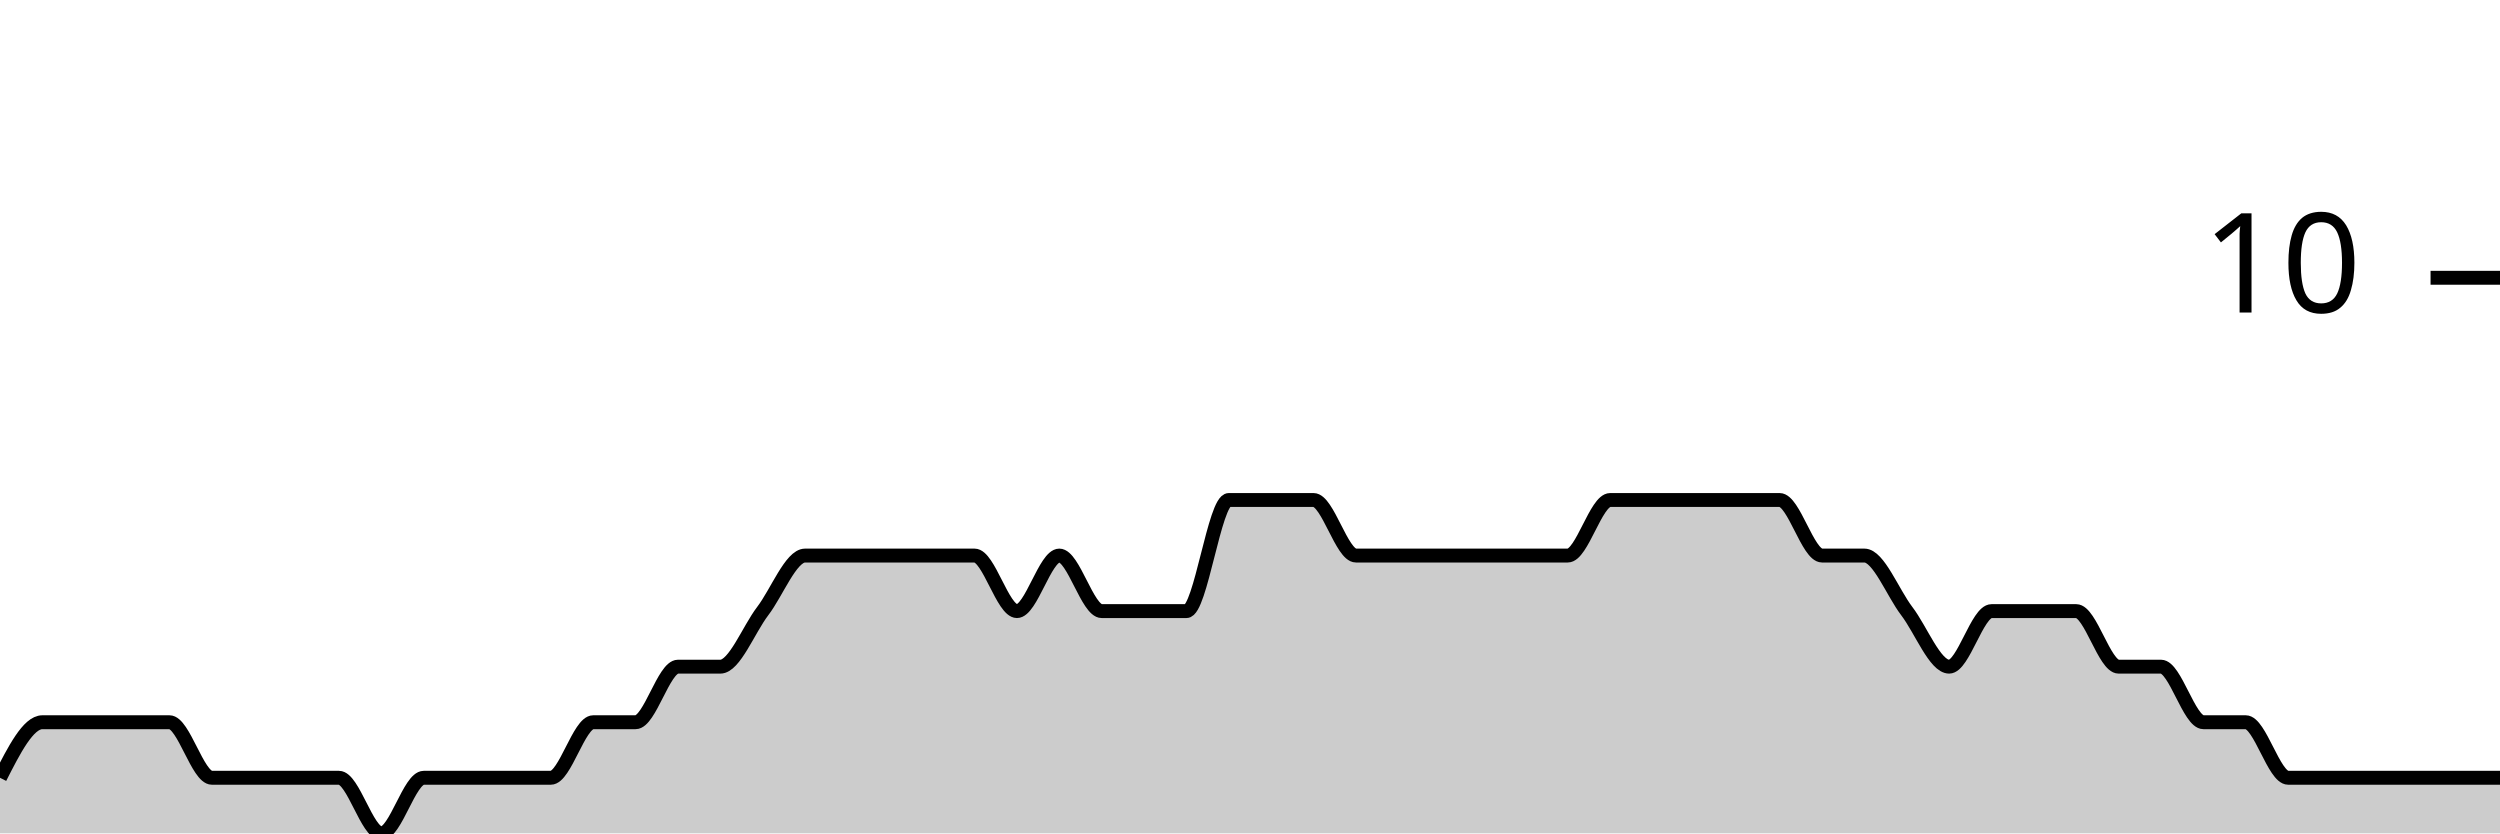
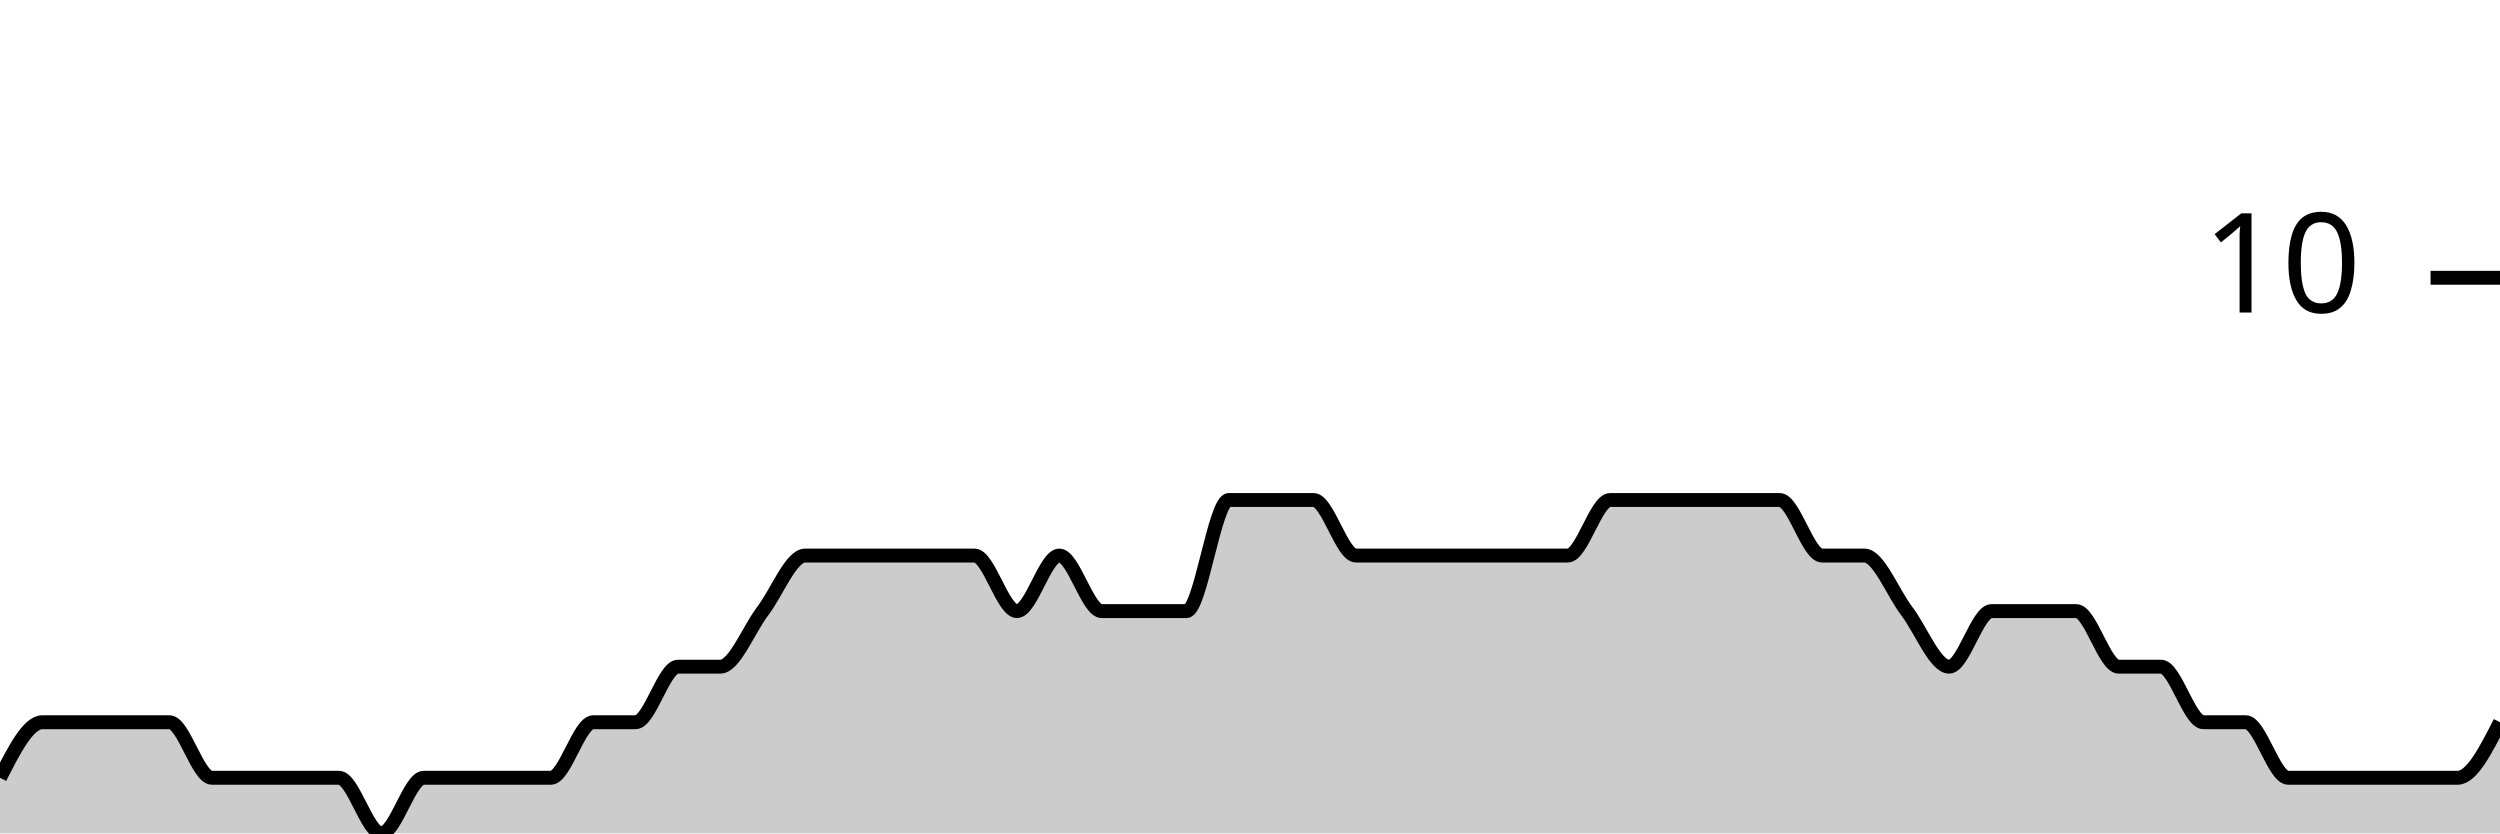
<svg xmlns="http://www.w3.org/2000/svg" viewBox="0 0 180 60">
  <g transform="translate(0,20)">
-     <path class="area" fill="rgba(0, 0, 0, 0.2)" d="M0,36C1.017,34,2.034,32,3.051,32C4.068,32,5.085,32,6.102,32C7.119,32,8.136,32,9.153,32C10.169,32,11.186,32,12.203,32C13.22,32,14.237,36,15.254,36C16.271,36,17.288,36,18.305,36C19.322,36,20.339,36,21.356,36C22.373,36,23.39,36,24.407,36C25.424,36,26.441,40,27.458,40C28.475,40,29.492,36,30.508,36C31.525,36,32.542,36,33.559,36C34.576,36,35.593,36,36.61,36C37.627,36,38.644,36,39.661,36C40.678,36,41.695,32,42.712,32C43.729,32,44.746,32,45.763,32C46.78,32,47.797,28,48.814,28C49.831,28,50.847,28,51.864,28C52.881,28,53.898,25.333,54.915,24C55.932,22.667,56.949,20,57.966,20C58.983,20,60,20,61.017,20C62.034,20,63.051,20,64.068,20C65.085,20,66.102,20,67.119,20C68.136,20,69.153,20,70.169,20C71.186,20,72.203,24,73.22,24C74.237,24,75.254,20,76.271,20C77.288,20,78.305,24,79.322,24C80.339,24,81.356,24,82.373,24C83.39,24,84.407,24,85.424,24C86.441,24,87.458,16,88.475,16C89.492,16,90.508,16,91.525,16C92.542,16,93.559,16,94.576,16C95.593,16,96.61,20,97.627,20C98.644,20,99.661,20,100.678,20C101.695,20,102.712,20,103.729,20C104.746,20,105.763,20,106.78,20C107.797,20,108.814,20,109.831,20C110.847,20,111.864,20,112.881,20C113.898,20,114.915,16,115.932,16C116.949,16,117.966,16,118.983,16C120,16,121.017,16,122.034,16C123.051,16,124.068,16,125.085,16C126.102,16,127.119,16,128.136,16C129.153,16,130.169,20,131.186,20C132.203,20,133.22,20,134.237,20C135.254,20,136.271,22.667,137.288,24C138.305,25.333,139.322,28,140.339,28C141.356,28,142.373,24,143.39,24C144.407,24,145.424,24,146.441,24C147.458,24,148.475,24,149.492,24C150.508,24,151.525,28,152.542,28C153.559,28,154.576,28,155.593,28C156.61,28,157.627,32,158.644,32C159.661,32,160.678,32,161.695,32C162.712,32,163.729,36,164.746,36C165.763,36,166.78,36,167.797,36C168.814,36,169.831,36,170.847,36C171.864,36,172.881,36,173.898,36C174.915,36,175.932,36,176.949,36C177.966,36,178.983,36,180,36L180,40C178.983,40,177.966,40,176.949,40C175.932,40,174.915,40,173.898,40C172.881,40,171.864,40,170.847,40C169.831,40,168.814,40,167.797,40C166.78,40,165.763,40,164.746,40C163.729,40,162.712,40,161.695,40C160.678,40,159.661,40,158.644,40C157.627,40,156.61,40,155.593,40C154.576,40,153.559,40,152.542,40C151.525,40,150.508,40,149.492,40C148.475,40,147.458,40,146.441,40C145.424,40,144.407,40,143.39,40C142.373,40,141.356,40,140.339,40C139.322,40,138.305,40,137.288,40C136.271,40,135.254,40,134.237,40C133.22,40,132.203,40,131.186,40C130.169,40,129.153,40,128.136,40C127.119,40,126.102,40,125.085,40C124.068,40,123.051,40,122.034,40C121.017,40,120,40,118.983,40C117.966,40,116.949,40,115.932,40C114.915,40,113.898,40,112.881,40C111.864,40,110.847,40,109.831,40C108.814,40,107.797,40,106.78,40C105.763,40,104.746,40,103.729,40C102.712,40,101.695,40,100.678,40C99.661,40,98.644,40,97.627,40C96.61,40,95.593,40,94.576,40C93.559,40,92.542,40,91.525,40C90.508,40,89.492,40,88.475,40C87.458,40,86.441,40,85.424,40C84.407,40,83.39,40,82.373,40C81.356,40,80.339,40,79.322,40C78.305,40,77.288,40,76.271,40C75.254,40,74.237,40,73.22,40C72.203,40,71.186,40,70.169,40C69.153,40,68.136,40,67.119,40C66.102,40,65.085,40,64.068,40C63.051,40,62.034,40,61.017,40C60,40,58.983,40,57.966,40C56.949,40,55.932,40,54.915,40C53.898,40,52.881,40,51.864,40C50.847,40,49.831,40,48.814,40C47.797,40,46.78,40,45.763,40C44.746,40,43.729,40,42.712,40C41.695,40,40.678,40,39.661,40C38.644,40,37.627,40,36.61,40C35.593,40,34.576,40,33.559,40C32.542,40,31.525,40,30.508,40C29.492,40,28.475,40,27.458,40C26.441,40,25.424,40,24.407,40C23.39,40,22.373,40,21.356,40C20.339,40,19.322,40,18.305,40C17.288,40,16.271,40,15.254,40C14.237,40,13.22,40,12.203,40C11.186,40,10.169,40,9.153,40C8.136,40,7.119,40,6.102,40C5.085,40,4.068,40,3.051,40C2.034,40,1.017,40,0,40Z" />
-     <path class="line" stroke="black" fill="none" d="M0,36C1.017,34,2.034,32,3.051,32C4.068,32,5.085,32,6.102,32C7.119,32,8.136,32,9.153,32C10.169,32,11.186,32,12.203,32C13.22,32,14.237,36,15.254,36C16.271,36,17.288,36,18.305,36C19.322,36,20.339,36,21.356,36C22.373,36,23.39,36,24.407,36C25.424,36,26.441,40,27.458,40C28.475,40,29.492,36,30.508,36C31.525,36,32.542,36,33.559,36C34.576,36,35.593,36,36.61,36C37.627,36,38.644,36,39.661,36C40.678,36,41.695,32,42.712,32C43.729,32,44.746,32,45.763,32C46.78,32,47.797,28,48.814,28C49.831,28,50.847,28,51.864,28C52.881,28,53.898,25.333,54.915,24C55.932,22.667,56.949,20,57.966,20C58.983,20,60,20,61.017,20C62.034,20,63.051,20,64.068,20C65.085,20,66.102,20,67.119,20C68.136,20,69.153,20,70.169,20C71.186,20,72.203,24,73.22,24C74.237,24,75.254,20,76.271,20C77.288,20,78.305,24,79.322,24C80.339,24,81.356,24,82.373,24C83.39,24,84.407,24,85.424,24C86.441,24,87.458,16,88.475,16C89.492,16,90.508,16,91.525,16C92.542,16,93.559,16,94.576,16C95.593,16,96.61,20,97.627,20C98.644,20,99.661,20,100.678,20C101.695,20,102.712,20,103.729,20C104.746,20,105.763,20,106.78,20C107.797,20,108.814,20,109.831,20C110.847,20,111.864,20,112.881,20C113.898,20,114.915,16,115.932,16C116.949,16,117.966,16,118.983,16C120,16,121.017,16,122.034,16C123.051,16,124.068,16,125.085,16C126.102,16,127.119,16,128.136,16C129.153,16,130.169,20,131.186,20C132.203,20,133.22,20,134.237,20C135.254,20,136.271,22.667,137.288,24C138.305,25.333,139.322,28,140.339,28C141.356,28,142.373,24,143.39,24C144.407,24,145.424,24,146.441,24C147.458,24,148.475,24,149.492,24C150.508,24,151.525,28,152.542,28C153.559,28,154.576,28,155.593,28C156.61,28,157.627,32,158.644,32C159.661,32,160.678,32,161.695,32C162.712,32,163.729,36,164.746,36C165.763,36,166.78,36,167.797,36C168.814,36,169.831,36,170.847,36C171.864,36,172.881,36,173.898,36C174.915,36,175.932,36,176.949,36C177.966,36,178.983,36,180,36" />
+     <path class="area" fill="rgba(0, 0, 0, 0.2)" d="M0,36C1.017,34,2.034,32,3.051,32C4.068,32,5.085,32,6.102,32C7.119,32,8.136,32,9.153,32C10.169,32,11.186,32,12.203,32C13.22,32,14.237,36,15.254,36C16.271,36,17.288,36,18.305,36C19.322,36,20.339,36,21.356,36C22.373,36,23.39,36,24.407,36C25.424,36,26.441,40,27.458,40C28.475,40,29.492,36,30.508,36C31.525,36,32.542,36,33.559,36C34.576,36,35.593,36,36.61,36C37.627,36,38.644,36,39.661,36C40.678,36,41.695,32,42.712,32C43.729,32,44.746,32,45.763,32C46.78,32,47.797,28,48.814,28C49.831,28,50.847,28,51.864,28C52.881,28,53.898,25.333,54.915,24C55.932,22.667,56.949,20,57.966,20C58.983,20,60,20,61.017,20C62.034,20,63.051,20,64.068,20C65.085,20,66.102,20,67.119,20C68.136,20,69.153,20,70.169,20C71.186,20,72.203,24,73.22,24C74.237,24,75.254,20,76.271,20C77.288,20,78.305,24,79.322,24C80.339,24,81.356,24,82.373,24C83.39,24,84.407,24,85.424,24C86.441,24,87.458,16,88.475,16C89.492,16,90.508,16,91.525,16C92.542,16,93.559,16,94.576,16C95.593,16,96.61,20,97.627,20C98.644,20,99.661,20,100.678,20C101.695,20,102.712,20,103.729,20C104.746,20,105.763,20,106.78,20C107.797,20,108.814,20,109.831,20C110.847,20,111.864,20,112.881,20C113.898,20,114.915,16,115.932,16C116.949,16,117.966,16,118.983,16C120,16,121.017,16,122.034,16C123.051,16,124.068,16,125.085,16C126.102,16,127.119,16,128.136,16C129.153,16,130.169,20,131.186,20C132.203,20,133.22,20,134.237,20C135.254,20,136.271,22.667,137.288,24C138.305,25.333,139.322,28,140.339,28C141.356,28,142.373,24,143.39,24C144.407,24,145.424,24,146.441,24C147.458,24,148.475,24,149.492,24C150.508,24,151.525,28,152.542,28C153.559,28,154.576,28,155.593,28C156.61,28,157.627,32,158.644,32C159.661,32,160.678,32,161.695,32C162.712,32,163.729,36,164.746,36C165.763,36,166.78,36,167.797,36C168.814,36,169.831,36,170.847,36C171.864,36,172.881,36,173.898,36C174.915,36,175.932,36,176.949,36C177.966,36,178.983,34,180,32L180,40C178.983,40,177.966,40,176.949,40C175.932,40,174.915,40,173.898,40C172.881,40,171.864,40,170.847,40C169.831,40,168.814,40,167.797,40C166.78,40,165.763,40,164.746,40C163.729,40,162.712,40,161.695,40C160.678,40,159.661,40,158.644,40C157.627,40,156.61,40,155.593,40C154.576,40,153.559,40,152.542,40C151.525,40,150.508,40,149.492,40C148.475,40,147.458,40,146.441,40C145.424,40,144.407,40,143.39,40C142.373,40,141.356,40,140.339,40C139.322,40,138.305,40,137.288,40C136.271,40,135.254,40,134.237,40C133.22,40,132.203,40,131.186,40C130.169,40,129.153,40,128.136,40C127.119,40,126.102,40,125.085,40C124.068,40,123.051,40,122.034,40C121.017,40,120,40,118.983,40C117.966,40,116.949,40,115.932,40C114.915,40,113.898,40,112.881,40C111.864,40,110.847,40,109.831,40C108.814,40,107.797,40,106.78,40C105.763,40,104.746,40,103.729,40C102.712,40,101.695,40,100.678,40C99.661,40,98.644,40,97.627,40C96.61,40,95.593,40,94.576,40C93.559,40,92.542,40,91.525,40C90.508,40,89.492,40,88.475,40C87.458,40,86.441,40,85.424,40C84.407,40,83.39,40,82.373,40C81.356,40,80.339,40,79.322,40C78.305,40,77.288,40,76.271,40C75.254,40,74.237,40,73.22,40C72.203,40,71.186,40,70.169,40C69.153,40,68.136,40,67.119,40C66.102,40,65.085,40,64.068,40C63.051,40,62.034,40,61.017,40C60,40,58.983,40,57.966,40C56.949,40,55.932,40,54.915,40C53.898,40,52.881,40,51.864,40C50.847,40,49.831,40,48.814,40C47.797,40,46.78,40,45.763,40C44.746,40,43.729,40,42.712,40C41.695,40,40.678,40,39.661,40C38.644,40,37.627,40,36.61,40C35.593,40,34.576,40,33.559,40C32.542,40,31.525,40,30.508,40C29.492,40,28.475,40,27.458,40C26.441,40,25.424,40,24.407,40C23.39,40,22.373,40,21.356,40C20.339,40,19.322,40,18.305,40C17.288,40,16.271,40,15.254,40C14.237,40,13.22,40,12.203,40C11.186,40,10.169,40,9.153,40C8.136,40,7.119,40,6.102,40C5.085,40,4.068,40,3.051,40C2.034,40,1.017,40,0,40Z" />
+     <path class="line" stroke="black" fill="none" d="M0,36C1.017,34,2.034,32,3.051,32C4.068,32,5.085,32,6.102,32C7.119,32,8.136,32,9.153,32C10.169,32,11.186,32,12.203,32C13.22,32,14.237,36,15.254,36C16.271,36,17.288,36,18.305,36C19.322,36,20.339,36,21.356,36C22.373,36,23.39,36,24.407,36C25.424,36,26.441,40,27.458,40C28.475,40,29.492,36,30.508,36C31.525,36,32.542,36,33.559,36C34.576,36,35.593,36,36.61,36C37.627,36,38.644,36,39.661,36C40.678,36,41.695,32,42.712,32C43.729,32,44.746,32,45.763,32C46.78,32,47.797,28,48.814,28C49.831,28,50.847,28,51.864,28C52.881,28,53.898,25.333,54.915,24C55.932,22.667,56.949,20,57.966,20C58.983,20,60,20,61.017,20C62.034,20,63.051,20,64.068,20C65.085,20,66.102,20,67.119,20C68.136,20,69.153,20,70.169,20C71.186,20,72.203,24,73.22,24C74.237,24,75.254,20,76.271,20C77.288,20,78.305,24,79.322,24C80.339,24,81.356,24,82.373,24C83.39,24,84.407,24,85.424,24C86.441,24,87.458,16,88.475,16C89.492,16,90.508,16,91.525,16C92.542,16,93.559,16,94.576,16C95.593,16,96.61,20,97.627,20C98.644,20,99.661,20,100.678,20C101.695,20,102.712,20,103.729,20C104.746,20,105.763,20,106.78,20C107.797,20,108.814,20,109.831,20C110.847,20,111.864,20,112.881,20C113.898,20,114.915,16,115.932,16C116.949,16,117.966,16,118.983,16C120,16,121.017,16,122.034,16C123.051,16,124.068,16,125.085,16C126.102,16,127.119,16,128.136,16C129.153,16,130.169,20,131.186,20C132.203,20,133.22,20,134.237,20C135.254,20,136.271,22.667,137.288,24C138.305,25.333,139.322,28,140.339,28C141.356,28,142.373,24,143.39,24C144.407,24,145.424,24,146.441,24C147.458,24,148.475,24,149.492,24C150.508,24,151.525,28,152.542,28C153.559,28,154.576,28,155.593,28C156.61,28,157.627,32,158.644,32C159.661,32,160.678,32,161.695,32C162.712,32,163.729,36,164.746,36C165.763,36,166.78,36,167.797,36C168.814,36,169.831,36,170.847,36C171.864,36,172.881,36,173.898,36C174.915,36,175.932,36,176.949,36C177.966,36,178.983,34,180,32" />
    <path class="axis-ceiling" stroke-width="1" stroke="black" fill="none" d="M175,0L180,0" />
    <text class="axis-ceiling-label" font-family="sans-serif" text-anchor="end" font-size="10px" x="170" y="2.5">10</text>
  </g>
</svg>
